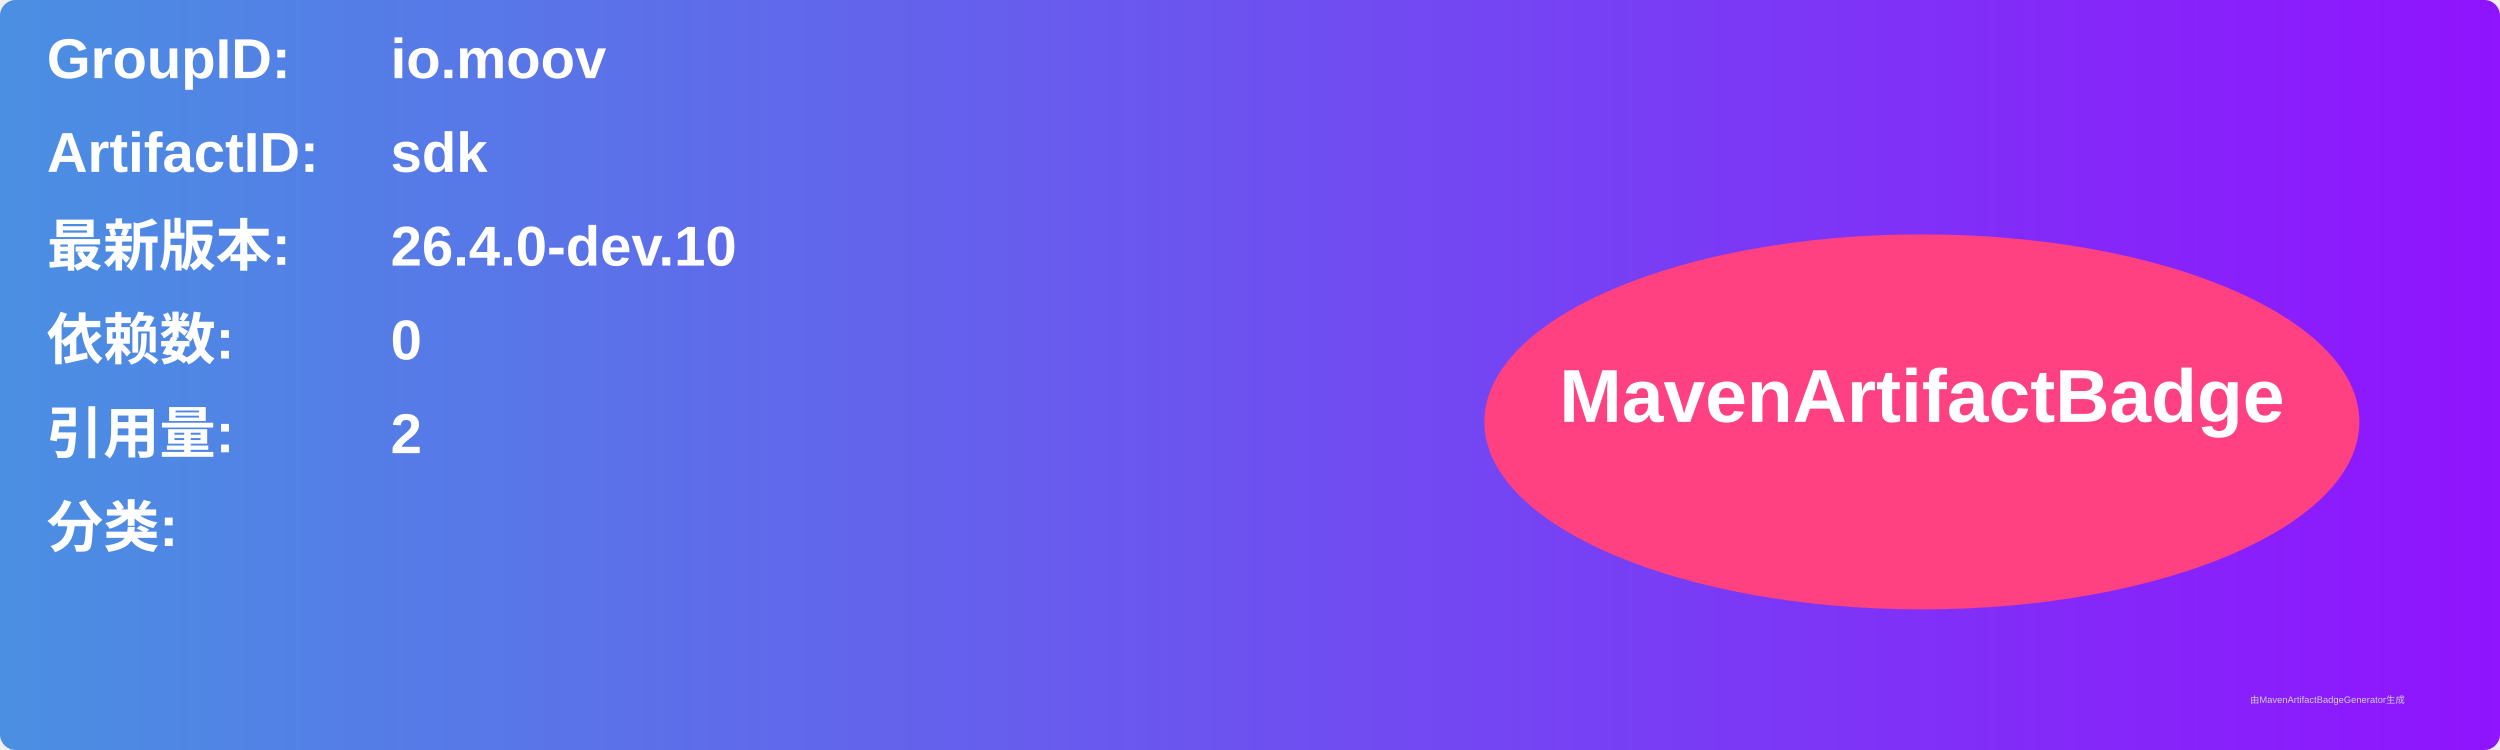
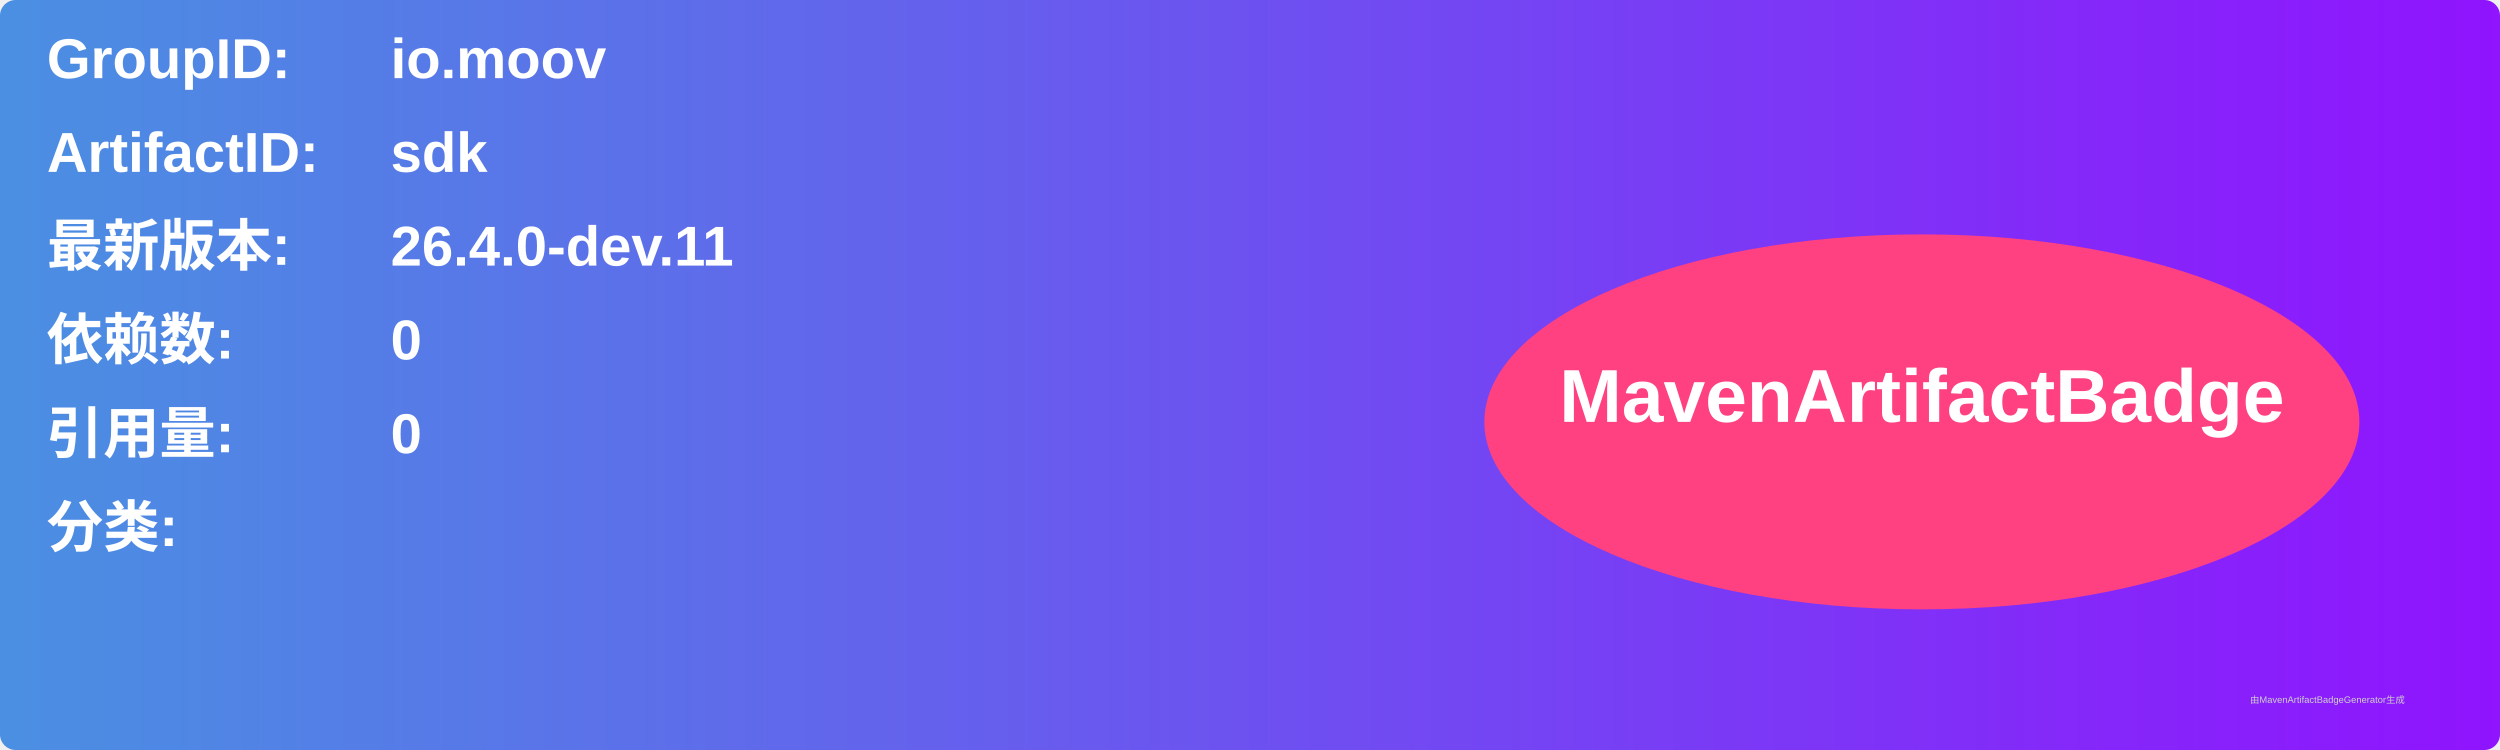
<svg xmlns="http://www.w3.org/2000/svg" width="800" height="240" viewBox="0 0 800 240">
  <linearGradient id="grad" x1="0%" y1="0%" x2="100%" y2="0%">
    <stop offset="0%" stop-color="#4a90e2" />
    <stop offset="100%" stop-color="#9013fe" />
  </linearGradient>
  <rect width="100%" height="100%" rx="5" ry="5" fill="url(#grad)" />
  <g transform="translate(15, 15)">
    <text x="0" y="10" font-family="Arial" font-size="18" fill="white" font-weight="bold" width="260">GroupID:</text>
    <text x="110" y="10" font-family="Arial" font-size="18" fill="white" font-weight="bold" width="460">io.moov</text>
    <text x="0" y="40" font-family="Arial" font-size="18" fill="white" font-weight="bold" width="260">ArtifactID:</text>
    <text x="110" y="40" font-family="Arial" font-size="18" fill="white" font-weight="bold" width="460">sdk</text>
    <text x="0" y="70" font-family="Arial" font-size="18" fill="white" font-weight="bold">最新版本:</text>
    <text x="110" y="70" font-family="Arial" font-size="18" fill="white" font-weight="bold">
-       <tspan font-weight="bold">26.4.0-dev.10</tspan>
+       <tspan font-weight="bold">26.4.0-dev.11</tspan>
    </text>
    <text x="0" y="100" font-family="Arial" font-size="18" fill="white" font-weight="bold">依赖数: </text>
    <text x="110" y="100" font-family="Arial" font-size="18" fill="white">
      <tspan font-weight="bold">0</tspan>
    </text>
    <text x="0" y="130" font-family="Arial" font-size="18" fill="white" font-weight="bold">引用量: </text>
    <text x="110" y="130" font-family="Arial" font-size="18" fill="white">
-       <tspan font-weight="bold">2</tspan>
+       <tspan font-weight="bold">0</tspan>
    </text>
    <text x="0" y="160" font-family="Arial" font-size="18" fill="white" font-weight="bold">分类:</text>
    <text x="10" y="190" font-family="Arial" font-size="10" fill="white">
      <tspan font-weight="bold" />
    </text>
    <ellipse cx="600" cy="120" rx="140" ry="60" fill="#ff4081" />
    <text x="600" y="120" text-anchor="middle" font-family="Arial" font-size="24" fill="white" font-weight="bold">MavenArtifactBadge</text>
  </g>
  <text x="720" y="225" font-family="Arial" font-size="3" fill="#d0d0d0">由MavenArtifactBadgeGenerator生成</text>
</svg>
